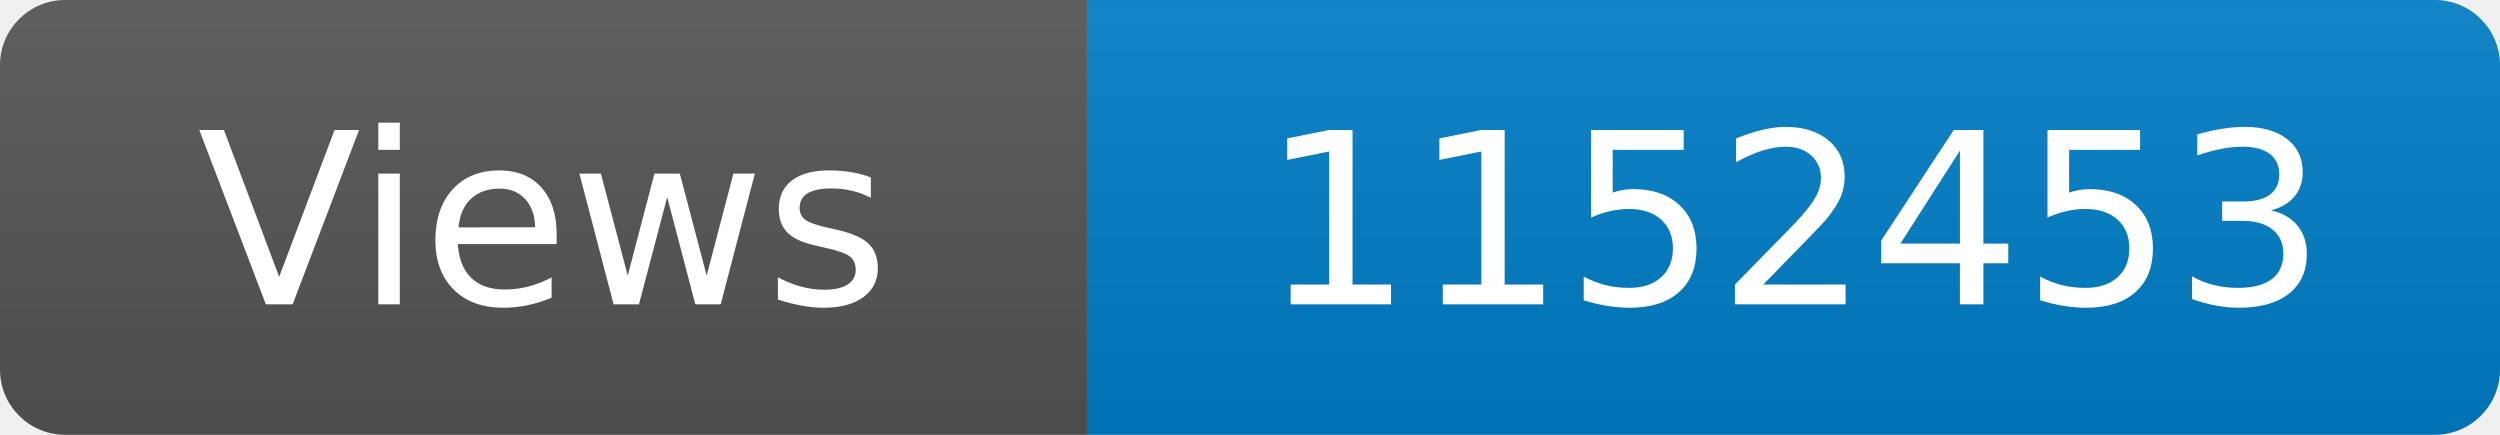
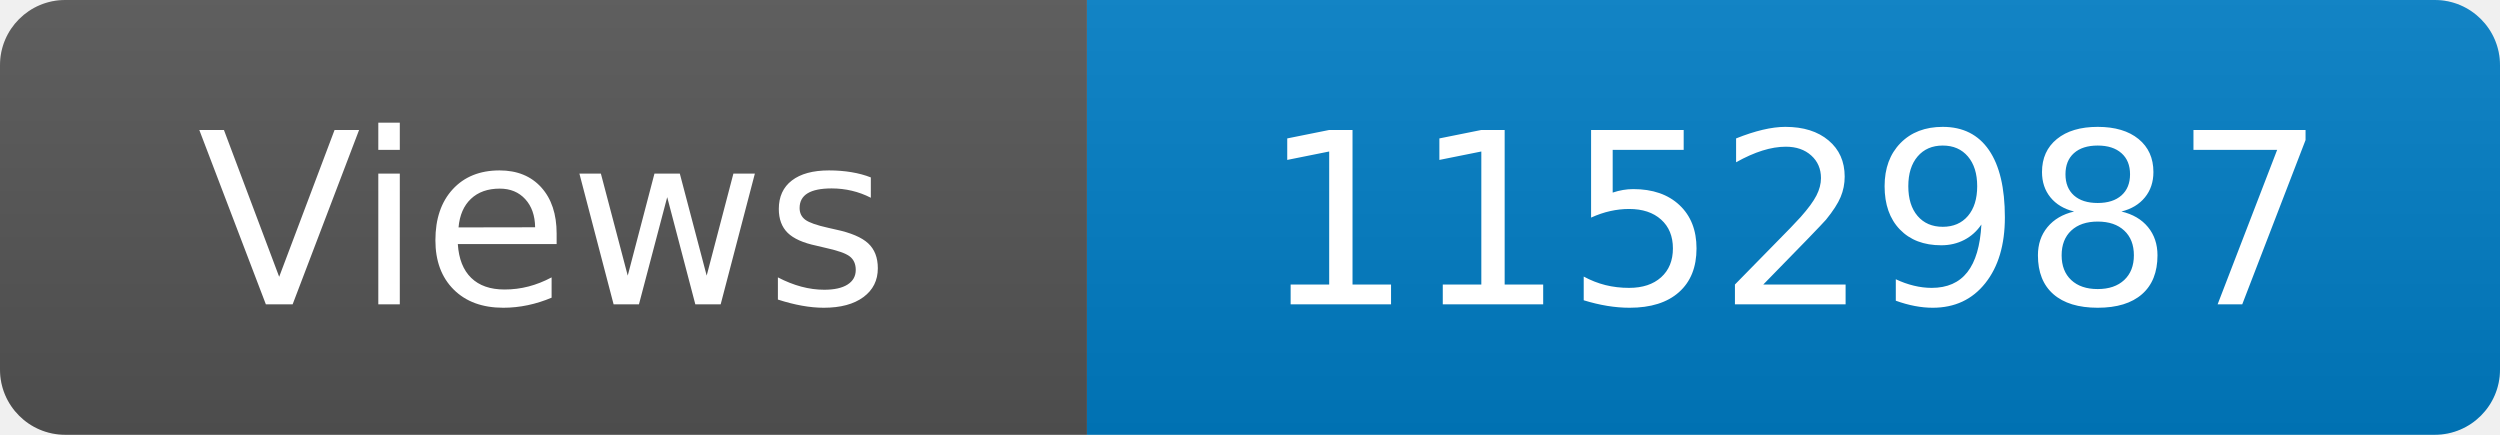
<svg xmlns="http://www.w3.org/2000/svg" width="115" height="20" role="img" aria-label="Maintained?: yes">
  <linearGradient id="s" x2="0" y2="100%">
    <stop offset="0" stop-color="#bbb" stop-opacity=".1" />
    <stop offset="1" stop-opacity=".1" />
  </linearGradient>
  <clipPath id="r">
    <rect width="115" height="20" rx="3" fill="#fff" />
  </clipPath>
  <g clip-path="url(#r)">
    <rect width="50" height="20" fill="#555" />
    <rect x="50" width="160" height="20" fill="#007ec6" />
    <rect width="115" height="20" fill="url(#s)" />
  </g>
  <g fill="#fff" text-anchor="middle" font-family="Verdana,Geneva,DejaVu Sans,sans-serif" font-size="110">
    <text x="250" y="140" transform="scale(.1)" fill="#fff">Views</text>
-     <text x="825" y="140" transform="scale(.1)" fill="#fff">1152453</text>
+     <text x="825" y="140" transform="scale(.1)" fill="#fff">1152987</text>
  </g>
</svg>
